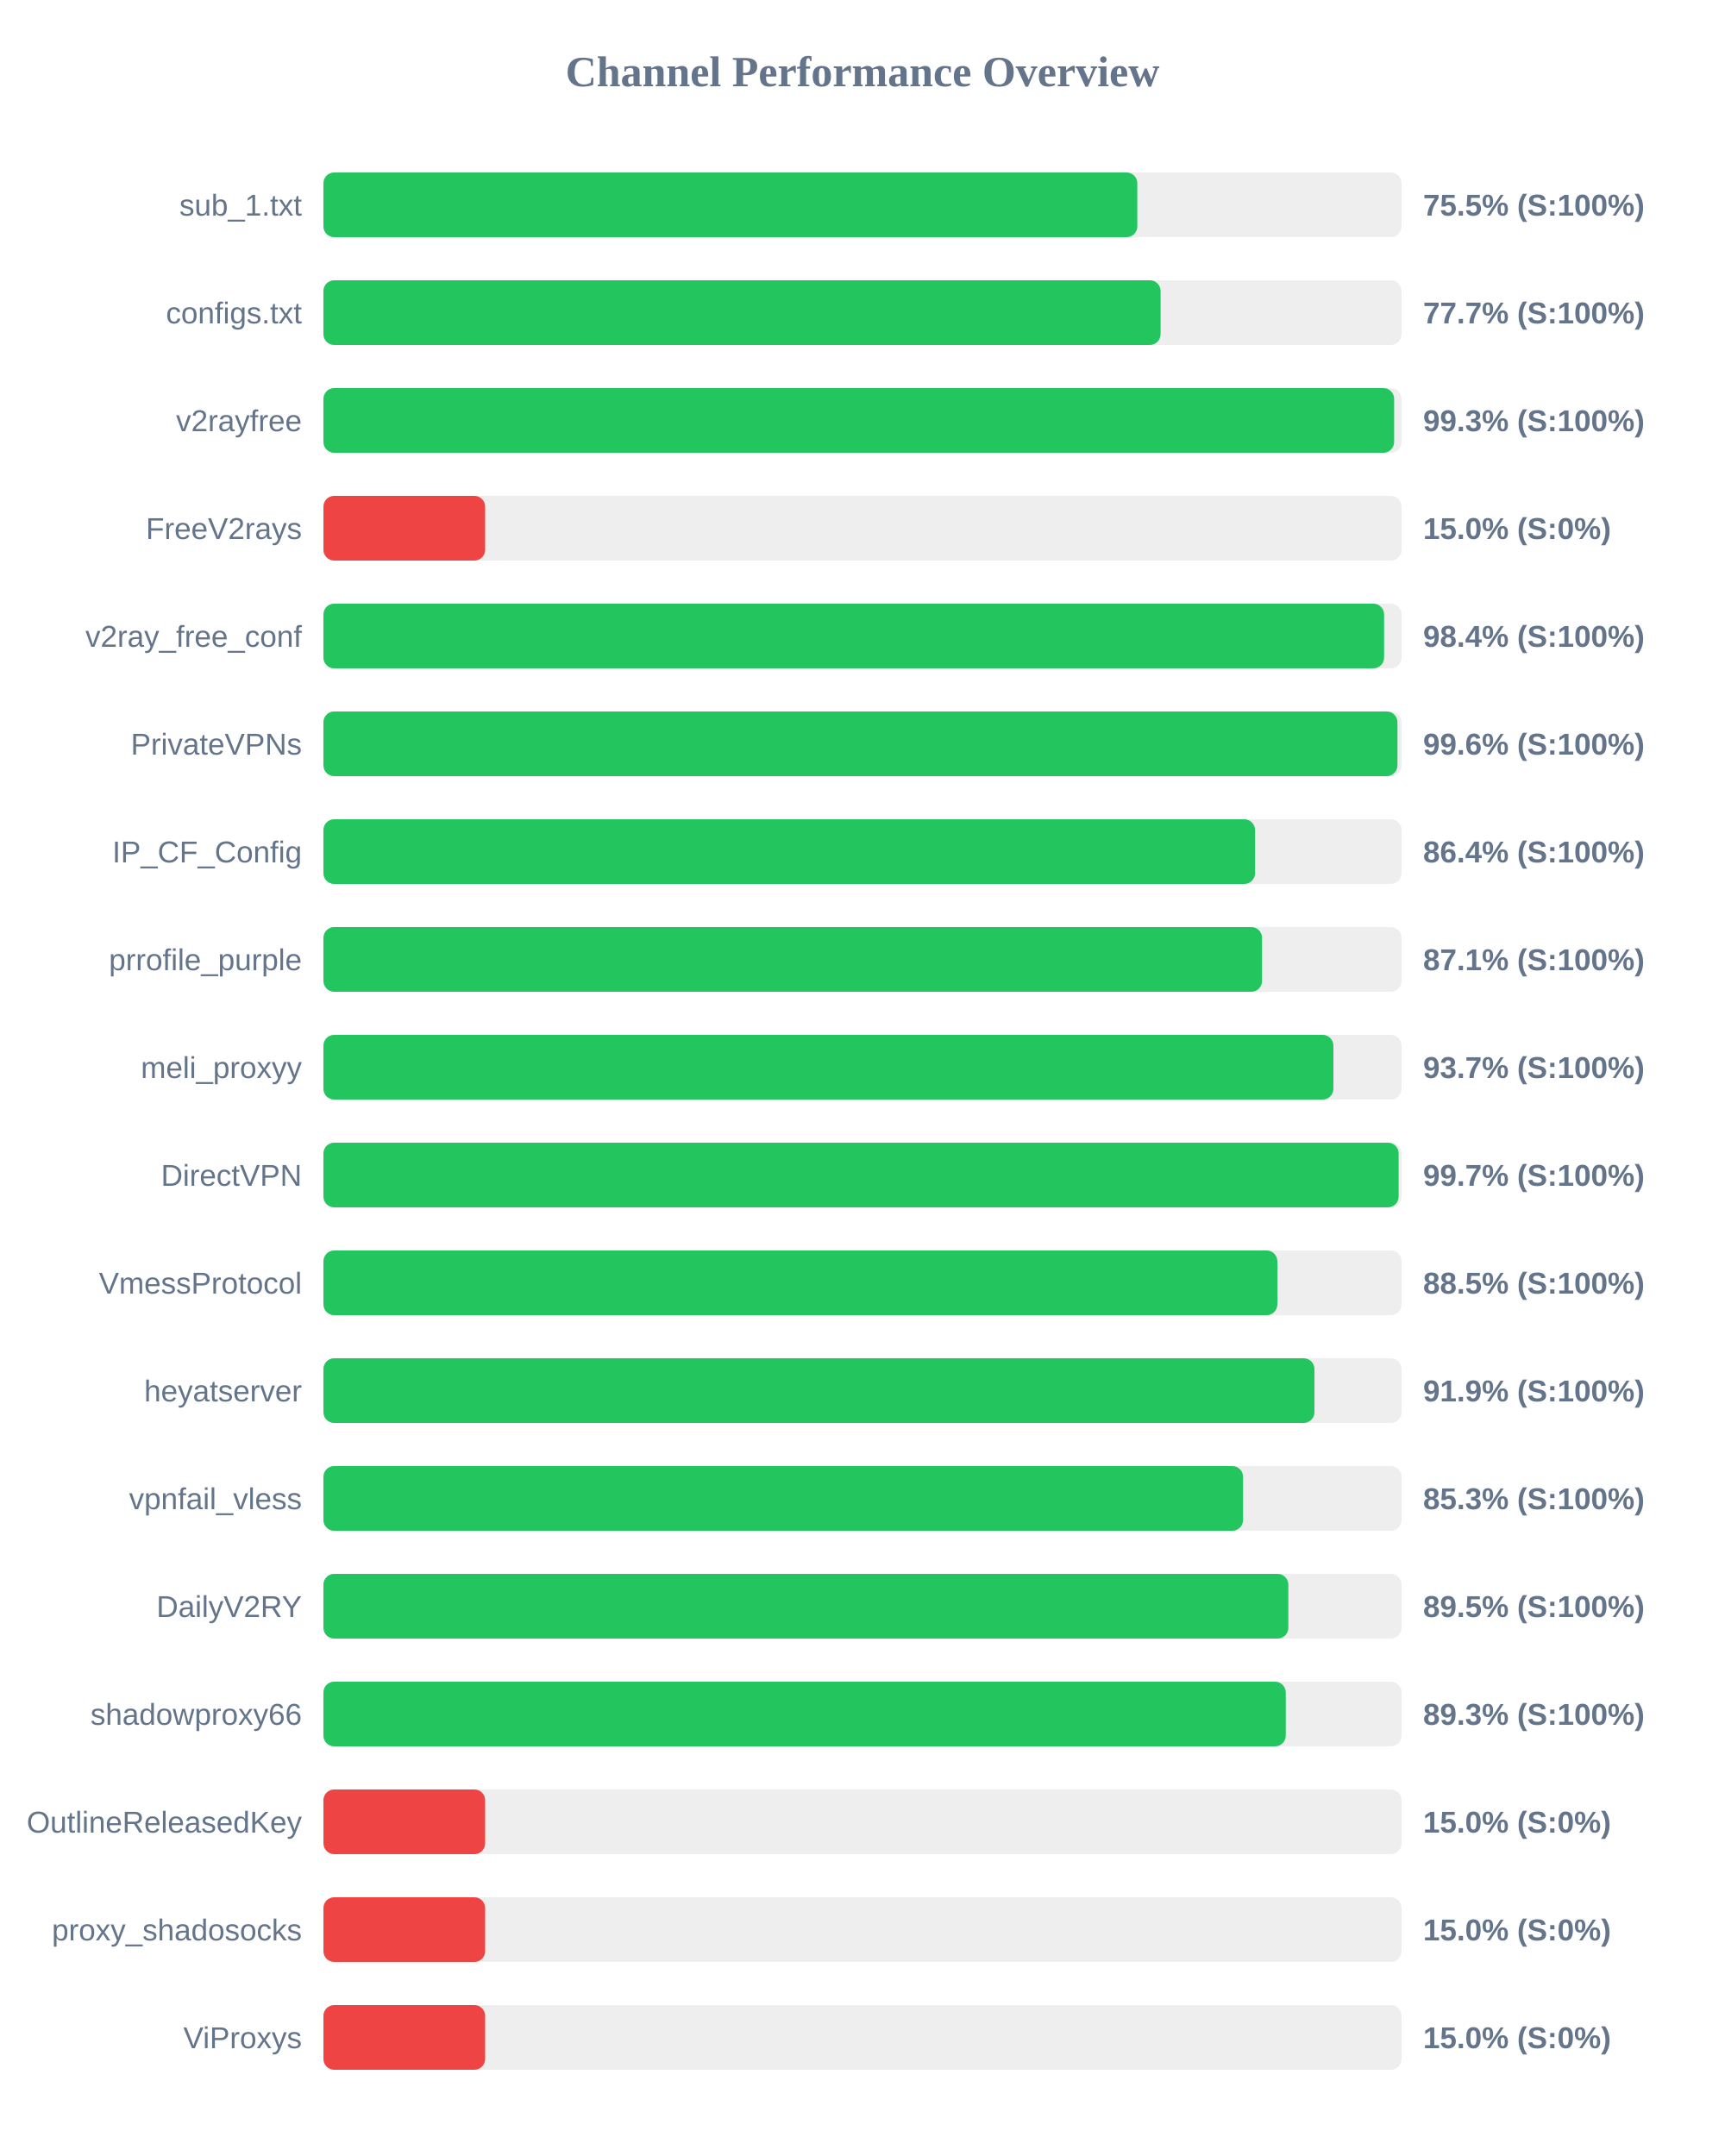
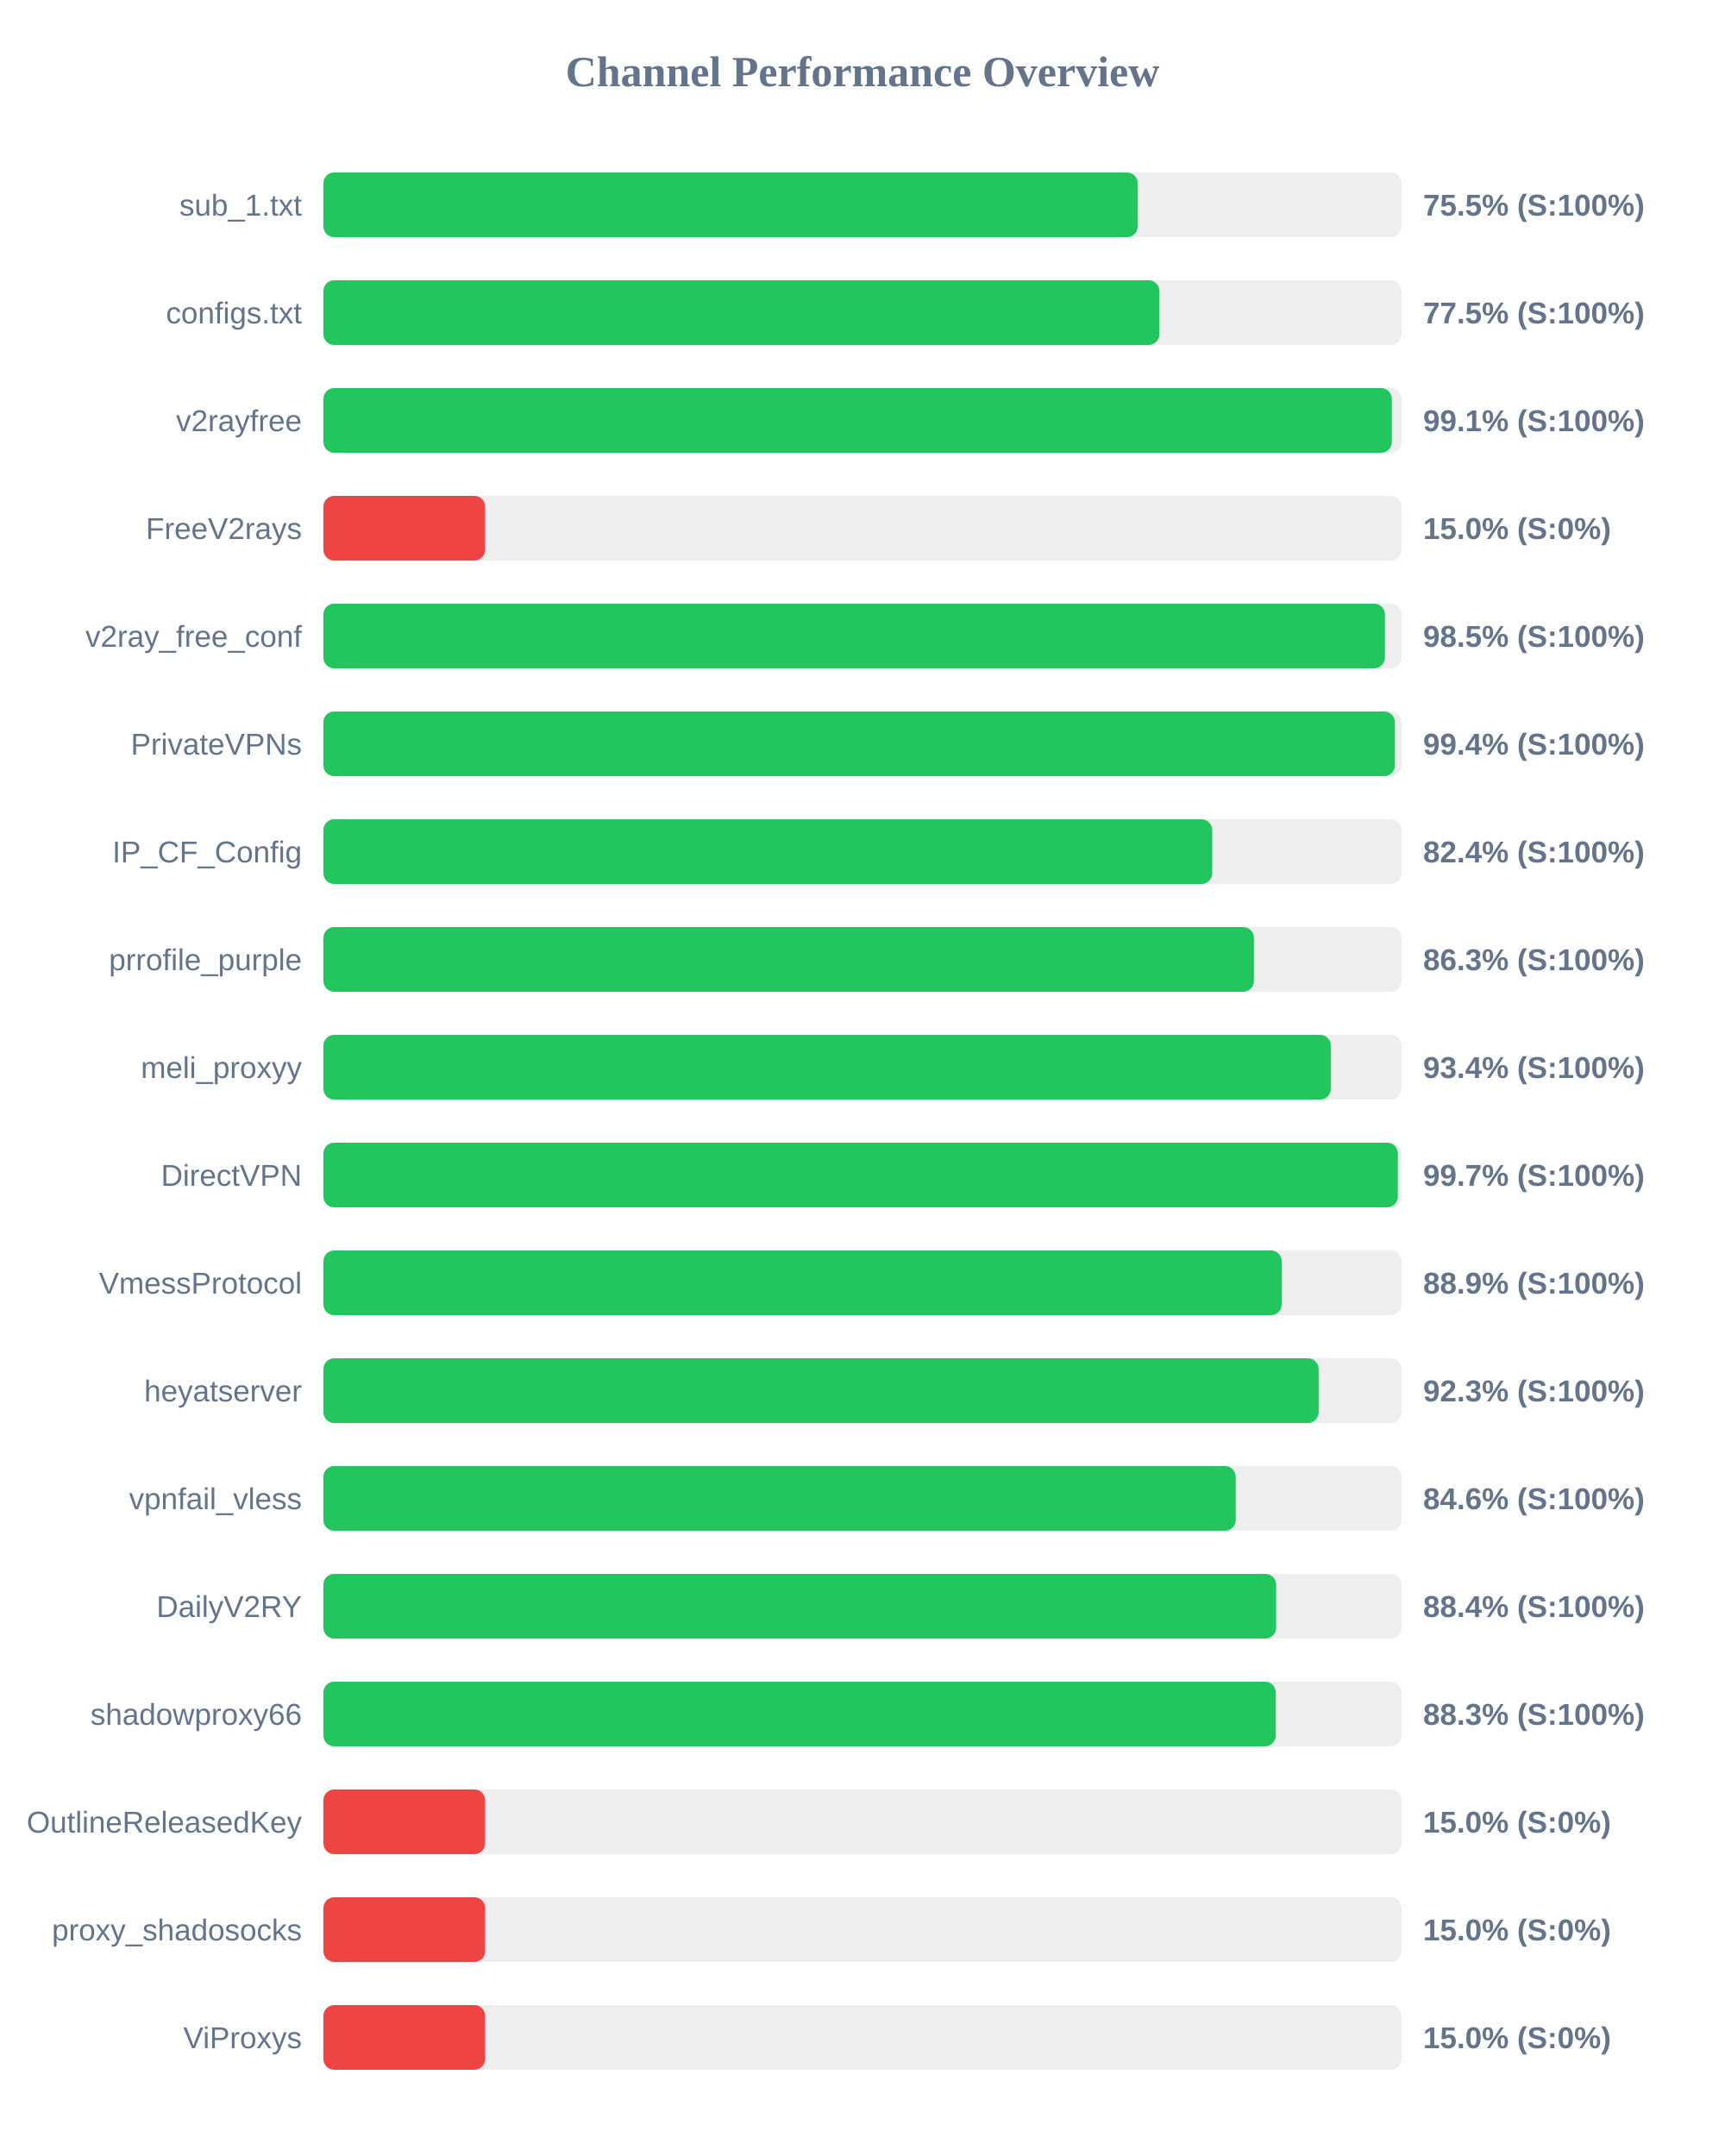
<svg xmlns="http://www.w3.org/2000/svg" width="800" height="1000" version="1.1">
  <style>
        .row { font: 14px Arial; fill: #64748b; }
        .score { font: bold 14px Arial; fill: #64748b; }
    </style>
  <text x="400" y="40" text-anchor="middle" font-size="20px" font-weight="bold" fill="#64748b">Channel Performance Overview</text>
  <rect x="150" y="80" width="500" height="30" fill="#eee" rx="5" />
-   <rect x="150" y="80" width="377.45" height="30" fill="#22c55e" rx="5" />
+   <rect x="150" y="80" width="377.65" height="30" fill="#22c55e" rx="5" />
  <text x="140" y="100" text-anchor="end" class="row">sub_1.txt</text>
  <text x="660" y="100" text-anchor="start" class="score">75.5% (S:100%)</text>
  <rect x="150" y="130" width="500" height="30" fill="#eee" rx="5" />
-   <rect x="150" y="130" width="388.25" height="30" fill="#22c55e" rx="5" />
+   <rect x="150" y="130" width="387.7" height="30" fill="#22c55e" rx="5" />
  <text x="140" y="150" text-anchor="end" class="row">configs.txt</text>
-   <text x="660" y="150" text-anchor="start" class="score">77.7% (S:100%)</text>
+   <text x="660" y="150" text-anchor="start" class="score">77.5% (S:100%)</text>
  <rect x="150" y="180" width="500" height="30" fill="#eee" rx="5" />
-   <rect x="150" y="180" width="496.55" height="30" fill="#22c55e" rx="5" />
+   <rect x="150" y="180" width="495.5" height="30" fill="#22c55e" rx="5" />
  <text x="140" y="200" text-anchor="end" class="row">v2rayfree</text>
-   <text x="660" y="200" text-anchor="start" class="score">99.3% (S:100%)</text>
+   <text x="660" y="200" text-anchor="start" class="score">99.1% (S:100%)</text>
  <rect x="150" y="230" width="500" height="30" fill="#eee" rx="5" />
  <rect x="150" y="230" width="75.0" height="30" fill="#ef4444" rx="5" />
  <text x="140" y="250" text-anchor="end" class="row">FreeV2rays</text>
  <text x="660" y="250" text-anchor="start" class="score">15.0% (S:0%)</text>
  <rect x="150" y="280" width="500" height="30" fill="#eee" rx="5" />
-   <rect x="150" y="280" width="491.9" height="30" fill="#22c55e" rx="5" />
+   <rect x="150" y="280" width="492.3" height="30" fill="#22c55e" rx="5" />
  <text x="140" y="300" text-anchor="end" class="row">v2ray_free_conf</text>
-   <text x="660" y="300" text-anchor="start" class="score">98.4% (S:100%)</text>
+   <text x="660" y="300" text-anchor="start" class="score">98.5% (S:100%)</text>
  <rect x="150" y="330" width="500" height="30" fill="#eee" rx="5" />
-   <rect x="150" y="330" width="498.1" height="30" fill="#22c55e" rx="5" />
+   <rect x="150" y="330" width="496.9" height="30" fill="#22c55e" rx="5" />
  <text x="140" y="350" text-anchor="end" class="row">PrivateVPNs</text>
-   <text x="660" y="350" text-anchor="start" class="score">99.6% (S:100%)</text>
+   <text x="660" y="350" text-anchor="start" class="score">99.4% (S:100%)</text>
  <rect x="150" y="380" width="500" height="30" fill="#eee" rx="5" />
-   <rect x="150" y="380" width="432.05" height="30" fill="#22c55e" rx="5" />
+   <rect x="150" y="380" width="412.2" height="30" fill="#22c55e" rx="5" />
  <text x="140" y="400" text-anchor="end" class="row">IP_CF_Config</text>
-   <text x="660" y="400" text-anchor="start" class="score">86.4% (S:100%)</text>
+   <text x="660" y="400" text-anchor="start" class="score">82.4% (S:100%)</text>
  <rect x="150" y="430" width="500" height="30" fill="#eee" rx="5" />
-   <rect x="150" y="430" width="435.3" height="30" fill="#22c55e" rx="5" />
+   <rect x="150" y="430" width="431.55" height="30" fill="#22c55e" rx="5" />
  <text x="140" y="450" text-anchor="end" class="row">prrofile_purple</text>
-   <text x="660" y="450" text-anchor="start" class="score">87.1% (S:100%)</text>
+   <text x="660" y="450" text-anchor="start" class="score">86.3% (S:100%)</text>
  <rect x="150" y="480" width="500" height="30" fill="#eee" rx="5" />
-   <rect x="150" y="480" width="468.4" height="30" fill="#22c55e" rx="5" />
+   <rect x="150" y="480" width="467.2" height="30" fill="#22c55e" rx="5" />
  <text x="140" y="500" text-anchor="end" class="row">meli_proxyy</text>
-   <text x="660" y="500" text-anchor="start" class="score">93.7% (S:100%)</text>
+   <text x="660" y="500" text-anchor="start" class="score">93.4% (S:100%)</text>
  <rect x="150" y="530" width="500" height="30" fill="#eee" rx="5" />
-   <rect x="150" y="530" width="498.65" height="30" fill="#22c55e" rx="5" />
+   <rect x="150" y="530" width="498.3" height="30" fill="#22c55e" rx="5" />
  <text x="140" y="550" text-anchor="end" class="row">DirectVPN</text>
  <text x="660" y="550" text-anchor="start" class="score">99.7% (S:100%)</text>
  <rect x="150" y="580" width="500" height="30" fill="#eee" rx="5" />
-   <rect x="150" y="580" width="442.4" height="30" fill="#22c55e" rx="5" />
+   <rect x="150" y="580" width="444.45" height="30" fill="#22c55e" rx="5" />
  <text x="140" y="600" text-anchor="end" class="row">VmessProtocol</text>
-   <text x="660" y="600" text-anchor="start" class="score">88.5% (S:100%)</text>
+   <text x="660" y="600" text-anchor="start" class="score">88.9% (S:100%)</text>
  <rect x="150" y="630" width="500" height="30" fill="#eee" rx="5" />
-   <rect x="150" y="630" width="459.6" height="30" fill="#22c55e" rx="5" />
+   <rect x="150" y="630" width="461.55" height="30" fill="#22c55e" rx="5" />
  <text x="140" y="650" text-anchor="end" class="row">heyatserver</text>
-   <text x="660" y="650" text-anchor="start" class="score">91.9% (S:100%)</text>
+   <text x="660" y="650" text-anchor="start" class="score">92.3% (S:100%)</text>
  <rect x="150" y="680" width="500" height="30" fill="#eee" rx="5" />
-   <rect x="150" y="680" width="426.5" height="30" fill="#22c55e" rx="5" />
+   <rect x="150" y="680" width="423.1" height="30" fill="#22c55e" rx="5" />
  <text x="140" y="700" text-anchor="end" class="row">vpnfail_vless</text>
-   <text x="660" y="700" text-anchor="start" class="score">85.3% (S:100%)</text>
+   <text x="660" y="700" text-anchor="start" class="score">84.6% (S:100%)</text>
  <rect x="150" y="730" width="500" height="30" fill="#eee" rx="5" />
-   <rect x="150" y="730" width="447.5" height="30" fill="#22c55e" rx="5" />
+   <rect x="150" y="730" width="441.85" height="30" fill="#22c55e" rx="5" />
  <text x="140" y="750" text-anchor="end" class="row">DailyV2RY</text>
-   <text x="660" y="750" text-anchor="start" class="score">89.5% (S:100%)</text>
+   <text x="660" y="750" text-anchor="start" class="score">88.4% (S:100%)</text>
  <rect x="150" y="780" width="500" height="30" fill="#eee" rx="5" />
-   <rect x="150" y="780" width="446.3" height="30" fill="#22c55e" rx="5" />
+   <rect x="150" y="780" width="441.65" height="30" fill="#22c55e" rx="5" />
  <text x="140" y="800" text-anchor="end" class="row">shadowproxy66</text>
-   <text x="660" y="800" text-anchor="start" class="score">89.3% (S:100%)</text>
+   <text x="660" y="800" text-anchor="start" class="score">88.3% (S:100%)</text>
  <rect x="150" y="830" width="500" height="30" fill="#eee" rx="5" />
  <rect x="150" y="830" width="75.0" height="30" fill="#ef4444" rx="5" />
  <text x="140" y="850" text-anchor="end" class="row">OutlineReleasedKey</text>
  <text x="660" y="850" text-anchor="start" class="score">15.0% (S:0%)</text>
  <rect x="150" y="880" width="500" height="30" fill="#eee" rx="5" />
  <rect x="150" y="880" width="75.0" height="30" fill="#ef4444" rx="5" />
  <text x="140" y="900" text-anchor="end" class="row">proxy_shadosocks</text>
  <text x="660" y="900" text-anchor="start" class="score">15.0% (S:0%)</text>
  <rect x="150" y="930" width="500" height="30" fill="#eee" rx="5" />
  <rect x="150" y="930" width="75.0" height="30" fill="#ef4444" rx="5" />
  <text x="140" y="950" text-anchor="end" class="row">ViProxys</text>
  <text x="660" y="950" text-anchor="start" class="score">15.0% (S:0%)</text>
</svg>
